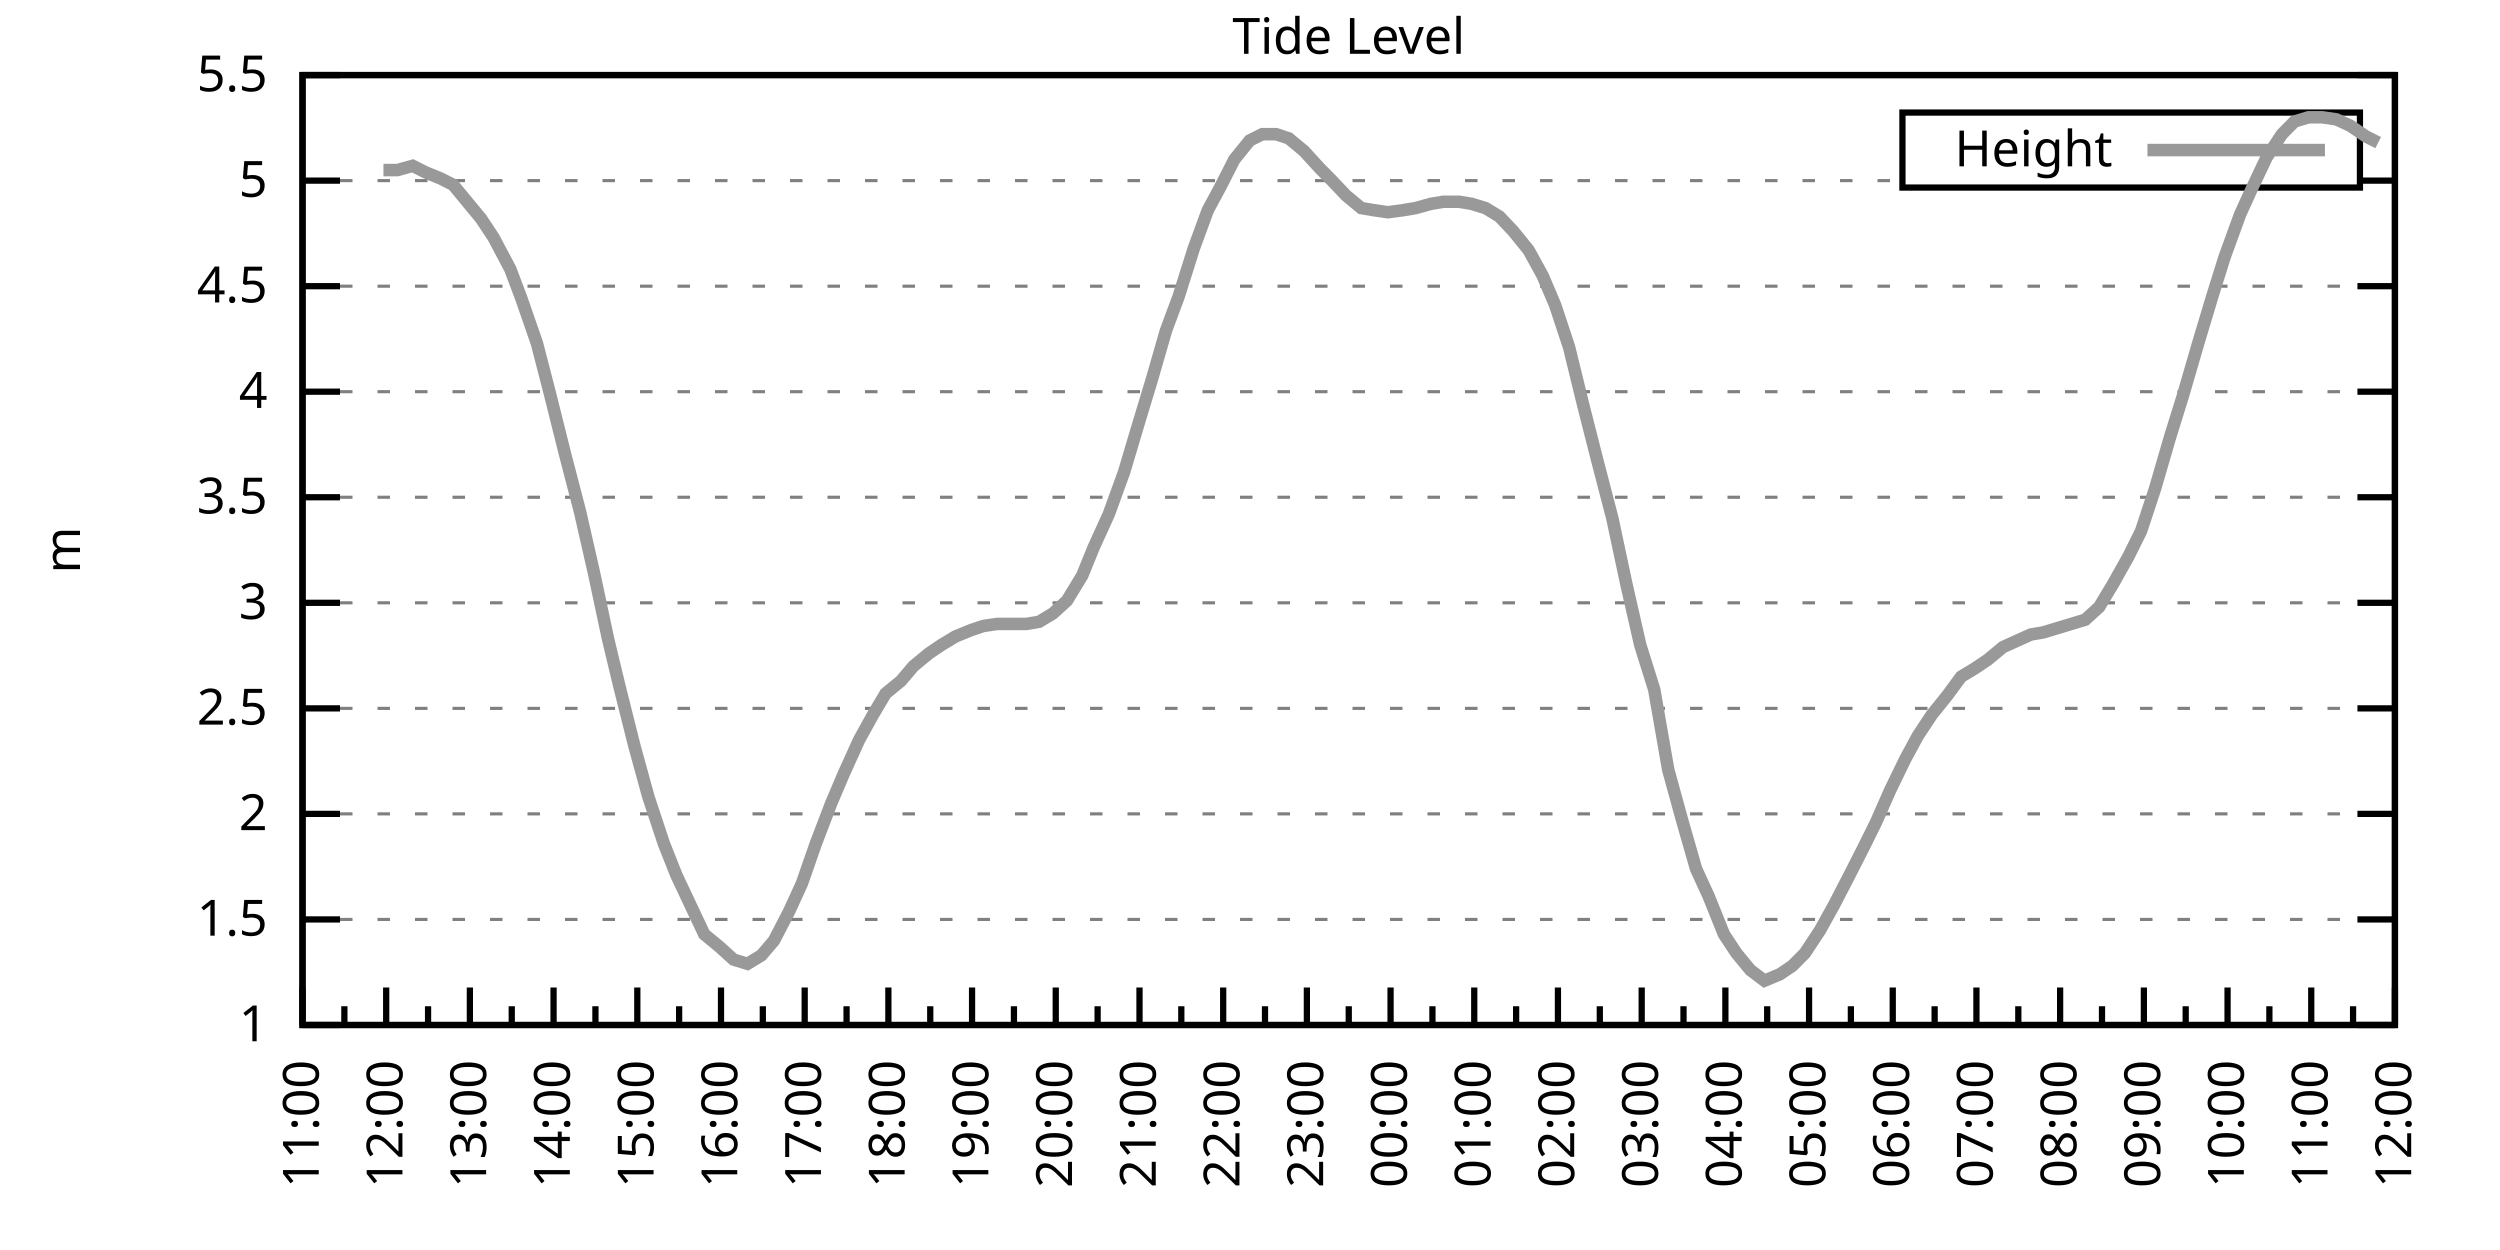
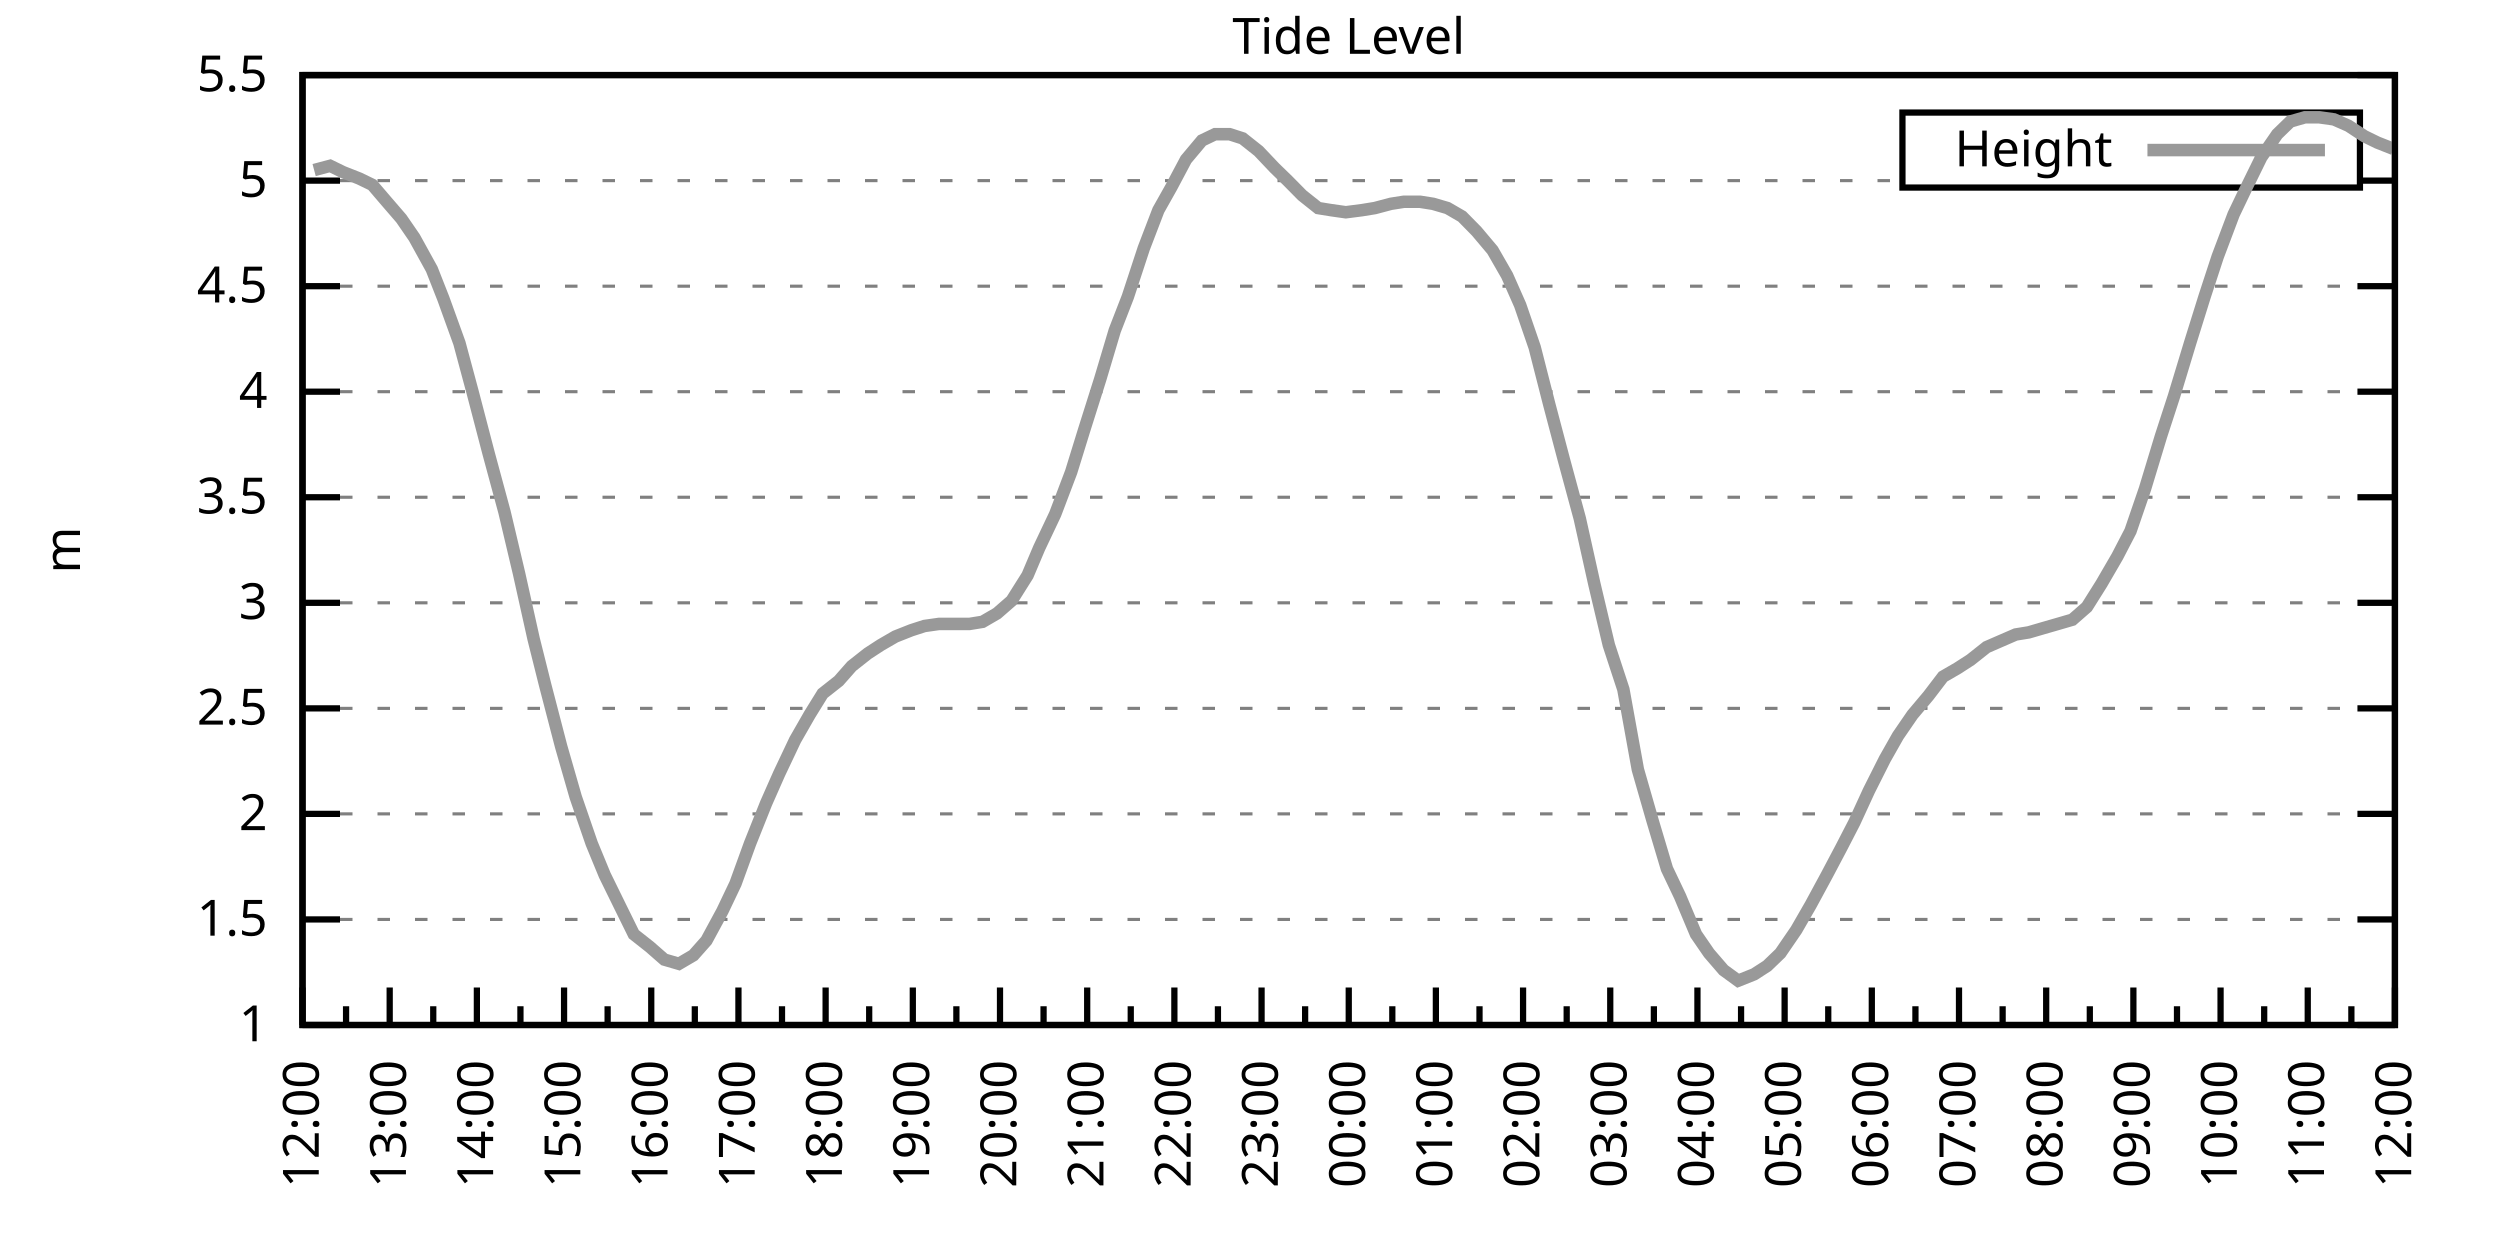
<svg xmlns="http://www.w3.org/2000/svg" xmlns:xlink="http://www.w3.org/1999/xlink" width="400" height="200" viewBox="0 0 400 200">
  <g id="gnuplot_canvas">
    <rect x="0" y="0" width="400" height="200" fill="none" />
    <defs>
      <circle id="gpDot" r="0.5" stroke-width="0.5" stroke="currentColor" />
      <path id="gpPt0" stroke-width="0.333" stroke="currentColor" d="M-1,0 h2 M0,-1 v2" />
      <path id="gpPt1" stroke-width="0.333" stroke="currentColor" d="M-1,-1 L1,1 M1,-1 L-1,1" />
      <path id="gpPt2" stroke-width="0.333" stroke="currentColor" d="M-1,0 L1,0 M0,-1 L0,1 M-1,-1 L1,1 M-1,1 L1,-1" />
      <rect id="gpPt3" stroke-width="0.333" stroke="currentColor" x="-1" y="-1" width="2" height="2" />
      <rect id="gpPt4" stroke-width="0.333" stroke="currentColor" fill="currentColor" x="-1" y="-1" width="2" height="2" />
      <circle id="gpPt5" stroke-width="0.333" stroke="currentColor" cx="0" cy="0" r="1" />
      <use xlink:href="#gpPt5" id="gpPt6" fill="currentColor" stroke="none" />
      <path id="gpPt7" stroke-width="0.333" stroke="currentColor" d="M0,-1.33 L-1.33,0.67 L1.33,0.67 z" />
      <use xlink:href="#gpPt7" id="gpPt8" fill="currentColor" stroke="none" />
      <use xlink:href="#gpPt7" id="gpPt9" stroke="currentColor" transform="rotate(180)" />
      <use xlink:href="#gpPt9" id="gpPt10" fill="currentColor" stroke="none" />
      <use xlink:href="#gpPt3" id="gpPt11" stroke="currentColor" transform="rotate(45)" />
      <use xlink:href="#gpPt11" id="gpPt12" fill="currentColor" stroke="none" />
      <path id="gpPt13" stroke-width="0.333" stroke="currentColor" d="M0,1.330 L1.265,0.411 L0.782,-1.067 L-0.782,-1.076 L-1.265,0.411 z" />
      <use xlink:href="#gpPt13" id="gpPt14" fill="currentColor" stroke="none" />
      <filter id="textbox" filterUnits="objectBoundingBox" x="0" y="0" height="1" width="1">
        <feFlood flood-color="white" flood-opacity="1" result="bgnd" />
        <feComposite in="SourceGraphic" in2="bgnd" operator="atop" />
      </filter>
      <filter id="greybox" filterUnits="objectBoundingBox" x="0" y="0" height="1" width="1">
        <feFlood flood-color="lightgrey" flood-opacity="1" result="grey" />
        <feComposite in="SourceGraphic" in2="grey" operator="atop" />
      </filter>
    </defs>
    <g fill="none" color="white" stroke="currentColor" stroke-width="1.00" stroke-linecap="butt" stroke-linejoin="miter">
</g>
    <g fill="none" color="black" stroke="currentColor" stroke-width="1.00" stroke-linecap="butt" stroke-linejoin="miter">
      <g stroke="none" shape-rendering="crispEdges">
        <polygon fill="rgb(255, 255, 255)" points="48.40,164.00 383.18,164.00 383.18,12.02 48.40,12.02 " />
      </g>
    </g>
    <g fill="none" color="black" stroke="currentColor" stroke-width="1.00" stroke-linecap="butt" stroke-linejoin="miter">
</g>
    <g fill="none" color="black" stroke="black" stroke-width="0.50" stroke-linecap="butt" stroke-linejoin="miter">
</g>
    <g fill="none" color="gray" stroke="currentColor" stroke-width="0.50" stroke-linecap="butt" stroke-linejoin="miter">
      <path stroke="gray" stroke-dasharray="2,4" class="gridline" d="M48.40,164.00 L383.19,164.00  " />
    </g>
    <g fill="none" color="gray" stroke="gray" stroke-width="1.00" stroke-linecap="butt" stroke-linejoin="miter">
</g>
    <g fill="none" color="black" stroke="currentColor" stroke-width="1.00" stroke-linecap="butt" stroke-linejoin="miter">
      <path stroke="black" d="M48.40,164.00 L54.40,164.00 M383.19,164.00 L377.19,164.00  " />
      <g transform="translate(42.80,166.60)" stroke="none" fill="black" font-family="Sans" font-size="8.00" text-anchor="end">
        <text>
          <tspan font-family="Sans"> 1</tspan>
        </text>
      </g>
    </g>
    <g fill="none" color="black" stroke="currentColor" stroke-width="1.00" stroke-linecap="butt" stroke-linejoin="miter">
</g>
    <g fill="none" color="black" stroke="black" stroke-width="0.50" stroke-linecap="butt" stroke-linejoin="miter">
</g>
    <g fill="none" color="gray" stroke="currentColor" stroke-width="0.50" stroke-linecap="butt" stroke-linejoin="miter">
      <path stroke="gray" stroke-dasharray="2,4" class="gridline" d="M48.40,147.11 L383.19,147.11  " />
    </g>
    <g fill="none" color="gray" stroke="gray" stroke-width="1.00" stroke-linecap="butt" stroke-linejoin="miter">
</g>
    <g fill="none" color="black" stroke="currentColor" stroke-width="1.00" stroke-linecap="butt" stroke-linejoin="miter">
      <path stroke="black" d="M48.40,147.11 L54.40,147.11 M383.19,147.11 L377.19,147.11  " />
      <g transform="translate(42.80,149.71)" stroke="none" fill="black" font-family="Sans" font-size="8.00" text-anchor="end">
        <text>
          <tspan font-family="Sans"> 1.5</tspan>
        </text>
      </g>
    </g>
    <g fill="none" color="black" stroke="currentColor" stroke-width="1.00" stroke-linecap="butt" stroke-linejoin="miter">
</g>
    <g fill="none" color="black" stroke="black" stroke-width="0.50" stroke-linecap="butt" stroke-linejoin="miter">
</g>
    <g fill="none" color="gray" stroke="currentColor" stroke-width="0.50" stroke-linecap="butt" stroke-linejoin="miter">
      <path stroke="gray" stroke-dasharray="2,4" class="gridline" d="M48.40,130.22 L383.19,130.22  " />
    </g>
    <g fill="none" color="gray" stroke="gray" stroke-width="1.00" stroke-linecap="butt" stroke-linejoin="miter">
</g>
    <g fill="none" color="black" stroke="currentColor" stroke-width="1.00" stroke-linecap="butt" stroke-linejoin="miter">
      <path stroke="black" d="M48.40,130.22 L54.40,130.22 M383.19,130.22 L377.19,130.22  " />
      <g transform="translate(42.80,132.82)" stroke="none" fill="black" font-family="Sans" font-size="8.00" text-anchor="end">
        <text>
          <tspan font-family="Sans"> 2</tspan>
        </text>
      </g>
    </g>
    <g fill="none" color="black" stroke="currentColor" stroke-width="1.00" stroke-linecap="butt" stroke-linejoin="miter">
</g>
    <g fill="none" color="black" stroke="black" stroke-width="0.50" stroke-linecap="butt" stroke-linejoin="miter">
</g>
    <g fill="none" color="gray" stroke="currentColor" stroke-width="0.50" stroke-linecap="butt" stroke-linejoin="miter">
      <path stroke="gray" stroke-dasharray="2,4" class="gridline" d="M48.40,113.34 L383.19,113.34  " />
    </g>
    <g fill="none" color="gray" stroke="gray" stroke-width="1.00" stroke-linecap="butt" stroke-linejoin="miter">
</g>
    <g fill="none" color="black" stroke="currentColor" stroke-width="1.00" stroke-linecap="butt" stroke-linejoin="miter">
      <path stroke="black" d="M48.40,113.34 L54.40,113.34 M383.19,113.34 L377.19,113.34  " />
      <g transform="translate(42.80,115.94)" stroke="none" fill="black" font-family="Sans" font-size="8.00" text-anchor="end">
        <text>
          <tspan font-family="Sans"> 2.5</tspan>
        </text>
      </g>
    </g>
    <g fill="none" color="black" stroke="currentColor" stroke-width="1.00" stroke-linecap="butt" stroke-linejoin="miter">
</g>
    <g fill="none" color="black" stroke="black" stroke-width="0.50" stroke-linecap="butt" stroke-linejoin="miter">
</g>
    <g fill="none" color="gray" stroke="currentColor" stroke-width="0.50" stroke-linecap="butt" stroke-linejoin="miter">
      <path stroke="gray" stroke-dasharray="2,4" class="gridline" d="M48.40,96.45 L383.19,96.45  " />
    </g>
    <g fill="none" color="gray" stroke="gray" stroke-width="1.00" stroke-linecap="butt" stroke-linejoin="miter">
</g>
    <g fill="none" color="black" stroke="currentColor" stroke-width="1.00" stroke-linecap="butt" stroke-linejoin="miter">
      <path stroke="black" d="M48.40,96.45 L54.40,96.45 M383.19,96.45 L377.19,96.45  " />
      <g transform="translate(42.80,99.05)" stroke="none" fill="black" font-family="Sans" font-size="8.00" text-anchor="end">
        <text>
          <tspan font-family="Sans"> 3</tspan>
        </text>
      </g>
    </g>
    <g fill="none" color="black" stroke="currentColor" stroke-width="1.00" stroke-linecap="butt" stroke-linejoin="miter">
</g>
    <g fill="none" color="black" stroke="black" stroke-width="0.50" stroke-linecap="butt" stroke-linejoin="miter">
</g>
    <g fill="none" color="gray" stroke="currentColor" stroke-width="0.50" stroke-linecap="butt" stroke-linejoin="miter">
      <path stroke="gray" stroke-dasharray="2,4" class="gridline" d="M48.40,79.56 L383.19,79.56  " />
    </g>
    <g fill="none" color="gray" stroke="gray" stroke-width="1.00" stroke-linecap="butt" stroke-linejoin="miter">
</g>
    <g fill="none" color="black" stroke="currentColor" stroke-width="1.00" stroke-linecap="butt" stroke-linejoin="miter">
      <path stroke="black" d="M48.40,79.56 L54.40,79.56 M383.19,79.56 L377.19,79.56  " />
      <g transform="translate(42.80,82.16)" stroke="none" fill="black" font-family="Sans" font-size="8.00" text-anchor="end">
        <text>
          <tspan font-family="Sans"> 3.5</tspan>
        </text>
      </g>
    </g>
    <g fill="none" color="black" stroke="currentColor" stroke-width="1.00" stroke-linecap="butt" stroke-linejoin="miter">
</g>
    <g fill="none" color="black" stroke="black" stroke-width="0.50" stroke-linecap="butt" stroke-linejoin="miter">
</g>
    <g fill="none" color="gray" stroke="currentColor" stroke-width="0.50" stroke-linecap="butt" stroke-linejoin="miter">
      <path stroke="gray" stroke-dasharray="2,4" class="gridline" d="M48.40,62.67 L383.19,62.67  " />
    </g>
    <g fill="none" color="gray" stroke="gray" stroke-width="1.00" stroke-linecap="butt" stroke-linejoin="miter">
</g>
    <g fill="none" color="black" stroke="currentColor" stroke-width="1.00" stroke-linecap="butt" stroke-linejoin="miter">
      <path stroke="black" d="M48.40,62.67 L54.40,62.67 M383.19,62.67 L377.19,62.67  " />
      <g transform="translate(42.80,65.27)" stroke="none" fill="black" font-family="Sans" font-size="8.00" text-anchor="end">
        <text>
          <tspan font-family="Sans"> 4</tspan>
        </text>
      </g>
    </g>
    <g fill="none" color="black" stroke="currentColor" stroke-width="1.00" stroke-linecap="butt" stroke-linejoin="miter">
</g>
    <g fill="none" color="black" stroke="black" stroke-width="0.50" stroke-linecap="butt" stroke-linejoin="miter">
</g>
    <g fill="none" color="gray" stroke="currentColor" stroke-width="0.50" stroke-linecap="butt" stroke-linejoin="miter">
      <path stroke="gray" stroke-dasharray="2,4" class="gridline" d="M48.40,45.79 L383.19,45.79  " />
    </g>
    <g fill="none" color="gray" stroke="gray" stroke-width="1.00" stroke-linecap="butt" stroke-linejoin="miter">
</g>
    <g fill="none" color="black" stroke="currentColor" stroke-width="1.00" stroke-linecap="butt" stroke-linejoin="miter">
      <path stroke="black" d="M48.40,45.79 L54.40,45.79 M383.19,45.79 L377.19,45.79  " />
      <g transform="translate(42.80,48.39)" stroke="none" fill="black" font-family="Sans" font-size="8.00" text-anchor="end">
        <text>
          <tspan font-family="Sans"> 4.5</tspan>
        </text>
      </g>
    </g>
    <g fill="none" color="black" stroke="currentColor" stroke-width="1.00" stroke-linecap="butt" stroke-linejoin="miter">
</g>
    <g fill="none" color="black" stroke="black" stroke-width="0.50" stroke-linecap="butt" stroke-linejoin="miter">
</g>
    <g fill="none" color="gray" stroke="currentColor" stroke-width="0.50" stroke-linecap="butt" stroke-linejoin="miter">
      <path stroke="gray" stroke-dasharray="2,4" class="gridline" d="M48.40,28.90 L304.39,28.90 M377.59,28.90 L383.19,28.90  " />
    </g>
    <g fill="none" color="gray" stroke="gray" stroke-width="1.00" stroke-linecap="butt" stroke-linejoin="miter">
</g>
    <g fill="none" color="black" stroke="currentColor" stroke-width="1.00" stroke-linecap="butt" stroke-linejoin="miter">
      <path stroke="black" d="M48.40,28.90 L54.40,28.90 M383.19,28.90 L377.19,28.90  " />
      <g transform="translate(42.80,31.50)" stroke="none" fill="black" font-family="Sans" font-size="8.00" text-anchor="end">
        <text>
          <tspan font-family="Sans"> 5</tspan>
        </text>
      </g>
    </g>
    <g fill="none" color="black" stroke="currentColor" stroke-width="1.00" stroke-linecap="butt" stroke-linejoin="miter">
</g>
    <g fill="none" color="black" stroke="black" stroke-width="0.50" stroke-linecap="butt" stroke-linejoin="miter">
</g>
    <g fill="none" color="gray" stroke="currentColor" stroke-width="0.50" stroke-linecap="butt" stroke-linejoin="miter">
      <path stroke="gray" stroke-dasharray="2,4" class="gridline" d="M48.40,12.01 L383.19,12.01  " />
    </g>
    <g fill="none" color="gray" stroke="gray" stroke-width="1.00" stroke-linecap="butt" stroke-linejoin="miter">
</g>
    <g fill="none" color="black" stroke="currentColor" stroke-width="1.00" stroke-linecap="butt" stroke-linejoin="miter">
      <path stroke="black" d="M48.40,12.01 L54.40,12.01 M383.19,12.01 L377.19,12.01  " />
      <g transform="translate(42.80,14.61)" stroke="none" fill="black" font-family="Sans" font-size="8.00" text-anchor="end">
        <text>
          <tspan font-family="Sans"> 5.5</tspan>
        </text>
      </g>
    </g>
    <g fill="none" color="black" stroke="currentColor" stroke-width="1.00" stroke-linecap="butt" stroke-linejoin="miter">
      <path stroke="black" d="M48.40,164.00 L48.40,158.00  " />
      <g transform="translate(51.00,169.60) rotate(270)" stroke="none" fill="black" font-family="Sans" font-size="8.00" text-anchor="end">
        <text>
+           <tspan font-family="Sans">12:00</tspan>
+         </text>
+       </g>
+     </g>
+     <g fill="none" color="black" stroke="currentColor" stroke-width="1.00" stroke-linecap="butt" stroke-linejoin="miter">
+       <path stroke="black" d="M55.37,164.00 L55.37,161.00 M62.35,164.00 L62.35,158.00  " />
+       <g transform="translate(64.95,169.60) rotate(270)" stroke="none" fill="black" font-family="Sans" font-size="8.00" text-anchor="end">
+         <text>
+           <tspan font-family="Sans">13:00</tspan>
+         </text>
+       </g>
+     </g>
+     <g fill="none" color="black" stroke="currentColor" stroke-width="1.00" stroke-linecap="butt" stroke-linejoin="miter">
+       <path stroke="black" d="M69.32,164.00 L69.32,161.00 M76.30,164.00 L76.30,158.00  " />
+       <g transform="translate(78.90,169.60) rotate(270)" stroke="none" fill="black" font-family="Sans" font-size="8.00" text-anchor="end">
+         <text>
+           <tspan font-family="Sans">14:00</tspan>
+         </text>
+       </g>
+     </g>
+     <g fill="none" color="black" stroke="currentColor" stroke-width="1.00" stroke-linecap="butt" stroke-linejoin="miter">
+       <path stroke="black" d="M83.27,164.00 L83.27,161.00 M90.25,164.00 L90.25,158.00  " />
+       <g transform="translate(92.85,169.60) rotate(270)" stroke="none" fill="black" font-family="Sans" font-size="8.00" text-anchor="end">
+         <text>
+           <tspan font-family="Sans">15:00</tspan>
+         </text>
+       </g>
+     </g>
+     <g fill="none" color="black" stroke="currentColor" stroke-width="1.00" stroke-linecap="butt" stroke-linejoin="miter">
+       <path stroke="black" d="M97.22,164.00 L97.22,161.00 M104.20,164.00 L104.20,158.00  " />
+       <g transform="translate(106.80,169.60) rotate(270)" stroke="none" fill="black" font-family="Sans" font-size="8.00" text-anchor="end">
+         <text>
+           <tspan font-family="Sans">16:00</tspan>
+         </text>
+       </g>
+     </g>
+     <g fill="none" color="black" stroke="currentColor" stroke-width="1.00" stroke-linecap="butt" stroke-linejoin="miter">
+       <path stroke="black" d="M111.17,164.00 L111.17,161.00 M118.15,164.00 L118.15,158.00  " />
+       <g transform="translate(120.75,169.60) rotate(270)" stroke="none" fill="black" font-family="Sans" font-size="8.00" text-anchor="end">
+         <text>
+           <tspan font-family="Sans">17:00</tspan>
+         </text>
+       </g>
+     </g>
+     <g fill="none" color="black" stroke="currentColor" stroke-width="1.00" stroke-linecap="butt" stroke-linejoin="miter">
+       <path stroke="black" d="M125.12,164.00 L125.12,161.00 M132.10,164.00 L132.10,158.00  " />
+       <g transform="translate(134.70,169.60) rotate(270)" stroke="none" fill="black" font-family="Sans" font-size="8.00" text-anchor="end">
+         <text>
+           <tspan font-family="Sans">18:00</tspan>
+         </text>
+       </g>
+     </g>
+     <g fill="none" color="black" stroke="currentColor" stroke-width="1.00" stroke-linecap="butt" stroke-linejoin="miter">
+       <path stroke="black" d="M139.07,164.00 L139.07,161.00 M146.05,164.00 L146.05,158.00  " />
+       <g transform="translate(148.65,169.60) rotate(270)" stroke="none" fill="black" font-family="Sans" font-size="8.00" text-anchor="end">
+         <text>
+           <tspan font-family="Sans">19:00</tspan>
+         </text>
+       </g>
+     </g>
+     <g fill="none" color="black" stroke="currentColor" stroke-width="1.00" stroke-linecap="butt" stroke-linejoin="miter">
+       <path stroke="black" d="M153.02,164.00 L153.02,161.00 M160.00,164.00 L160.00,158.00  " />
+       <g transform="translate(162.60,169.60) rotate(270)" stroke="none" fill="black" font-family="Sans" font-size="8.00" text-anchor="end">
+         <text>
+           <tspan font-family="Sans">20:00</tspan>
+         </text>
+       </g>
+     </g>
+     <g fill="none" color="black" stroke="currentColor" stroke-width="1.00" stroke-linecap="butt" stroke-linejoin="miter">
+       <path stroke="black" d="M166.97,164.00 L166.97,161.00 M173.95,164.00 L173.95,158.00  " />
+       <g transform="translate(176.55,169.60) rotate(270)" stroke="none" fill="black" font-family="Sans" font-size="8.00" text-anchor="end">
+         <text>
+           <tspan font-family="Sans">21:00</tspan>
+         </text>
+       </g>
+     </g>
+     <g fill="none" color="black" stroke="currentColor" stroke-width="1.00" stroke-linecap="butt" stroke-linejoin="miter">
+       <path stroke="black" d="M180.92,164.00 L180.92,161.00 M187.90,164.00 L187.90,158.00  " />
+       <g transform="translate(190.50,169.60) rotate(270)" stroke="none" fill="black" font-family="Sans" font-size="8.00" text-anchor="end">
+         <text>
+           <tspan font-family="Sans">22:00</tspan>
+         </text>
+       </g>
+     </g>
+     <g fill="none" color="black" stroke="currentColor" stroke-width="1.00" stroke-linecap="butt" stroke-linejoin="miter">
+       <path stroke="black" d="M194.87,164.00 L194.87,161.00 M201.85,164.00 L201.85,158.00  " />
+       <g transform="translate(204.45,169.60) rotate(270)" stroke="none" fill="black" font-family="Sans" font-size="8.00" text-anchor="end">
+         <text>
+           <tspan font-family="Sans">23:00</tspan>
+         </text>
+       </g>
+     </g>
+     <g fill="none" color="black" stroke="currentColor" stroke-width="1.00" stroke-linecap="butt" stroke-linejoin="miter">
+       <path stroke="black" d="M208.82,164.00 L208.82,161.00 M215.80,164.00 L215.80,158.00  " />
+       <g transform="translate(218.40,169.60) rotate(270)" stroke="none" fill="black" font-family="Sans" font-size="8.00" text-anchor="end">
+         <text>
+           <tspan font-family="Sans">00:00</tspan>
+         </text>
+       </g>
+     </g>
+     <g fill="none" color="black" stroke="currentColor" stroke-width="1.00" stroke-linecap="butt" stroke-linejoin="miter">
+       <path stroke="black" d="M222.77,164.00 L222.77,161.00 M229.74,164.00 L229.74,158.00  " />
+       <g transform="translate(232.34,169.60) rotate(270)" stroke="none" fill="black" font-family="Sans" font-size="8.00" text-anchor="end">
+         <text>
+           <tspan font-family="Sans">01:00</tspan>
+         </text>
+       </g>
+     </g>
+     <g fill="none" color="black" stroke="currentColor" stroke-width="1.00" stroke-linecap="butt" stroke-linejoin="miter">
+       <path stroke="black" d="M236.72,164.00 L236.72,161.00 M243.69,164.00 L243.69,158.00  " />
+       <g transform="translate(246.29,169.60) rotate(270)" stroke="none" fill="black" font-family="Sans" font-size="8.00" text-anchor="end">
+         <text>
+           <tspan font-family="Sans">02:00</tspan>
+         </text>
+       </g>
+     </g>
+     <g fill="none" color="black" stroke="currentColor" stroke-width="1.00" stroke-linecap="butt" stroke-linejoin="miter">
+       <path stroke="black" d="M250.67,164.00 L250.67,161.00 M257.64,164.00 L257.64,158.00  " />
+       <g transform="translate(260.24,169.60) rotate(270)" stroke="none" fill="black" font-family="Sans" font-size="8.00" text-anchor="end">
+         <text>
+           <tspan font-family="Sans">03:00</tspan>
+         </text>
+       </g>
+     </g>
+     <g fill="none" color="black" stroke="currentColor" stroke-width="1.00" stroke-linecap="butt" stroke-linejoin="miter">
+       <path stroke="black" d="M264.62,164.00 L264.62,161.00 M271.59,164.00 L271.59,158.00  " />
+       <g transform="translate(274.19,169.60) rotate(270)" stroke="none" fill="black" font-family="Sans" font-size="8.00" text-anchor="end">
+         <text>
+           <tspan font-family="Sans">04:00</tspan>
+         </text>
+       </g>
+     </g>
+     <g fill="none" color="black" stroke="currentColor" stroke-width="1.00" stroke-linecap="butt" stroke-linejoin="miter">
+       <path stroke="black" d="M278.57,164.00 L278.57,161.00 M285.54,164.00 L285.54,158.00  " />
+       <g transform="translate(288.14,169.60) rotate(270)" stroke="none" fill="black" font-family="Sans" font-size="8.00" text-anchor="end">
+         <text>
+           <tspan font-family="Sans">05:00</tspan>
+         </text>
+       </g>
+     </g>
+     <g fill="none" color="black" stroke="currentColor" stroke-width="1.00" stroke-linecap="butt" stroke-linejoin="miter">
+       <path stroke="black" d="M292.52,164.00 L292.52,161.00 M299.49,164.00 L299.49,158.00  " />
+       <g transform="translate(302.09,169.60) rotate(270)" stroke="none" fill="black" font-family="Sans" font-size="8.00" text-anchor="end">
+         <text>
+           <tspan font-family="Sans">06:00</tspan>
+         </text>
+       </g>
+     </g>
+     <g fill="none" color="black" stroke="currentColor" stroke-width="1.00" stroke-linecap="butt" stroke-linejoin="miter">
+       <path stroke="black" d="M306.47,164.00 L306.47,161.00 M313.44,164.00 L313.44,158.00  " />
+       <g transform="translate(316.04,169.60) rotate(270)" stroke="none" fill="black" font-family="Sans" font-size="8.00" text-anchor="end">
+         <text>
+           <tspan font-family="Sans">07:00</tspan>
+         </text>
+       </g>
+     </g>
+     <g fill="none" color="black" stroke="currentColor" stroke-width="1.00" stroke-linecap="butt" stroke-linejoin="miter">
+       <path stroke="black" d="M320.42,164.00 L320.42,161.00 M327.39,164.00 L327.39,158.00  " />
+       <g transform="translate(329.99,169.60) rotate(270)" stroke="none" fill="black" font-family="Sans" font-size="8.00" text-anchor="end">
+         <text>
+           <tspan font-family="Sans">08:00</tspan>
+         </text>
+       </g>
+     </g>
+     <g fill="none" color="black" stroke="currentColor" stroke-width="1.00" stroke-linecap="butt" stroke-linejoin="miter">
+       <path stroke="black" d="M334.37,164.00 L334.37,161.00 M341.34,164.00 L341.34,158.00  " />
+       <g transform="translate(343.94,169.60) rotate(270)" stroke="none" fill="black" font-family="Sans" font-size="8.00" text-anchor="end">
+         <text>
+           <tspan font-family="Sans">09:00</tspan>
+         </text>
+       </g>
+     </g>
+     <g fill="none" color="black" stroke="currentColor" stroke-width="1.00" stroke-linecap="butt" stroke-linejoin="miter">
+       <path stroke="black" d="M348.32,164.00 L348.32,161.00 M355.29,164.00 L355.29,158.00  " />
+       <g transform="translate(357.89,169.60) rotate(270)" stroke="none" fill="black" font-family="Sans" font-size="8.00" text-anchor="end">
+         <text>
+           <tspan font-family="Sans">10:00</tspan>
+         </text>
+       </g>
+     </g>
+     <g fill="none" color="black" stroke="currentColor" stroke-width="1.00" stroke-linecap="butt" stroke-linejoin="miter">
+       <path stroke="black" d="M362.27,164.00 L362.27,161.00 M369.24,164.00 L369.24,158.00  " />
+       <g transform="translate(371.84,169.60) rotate(270)" stroke="none" fill="black" font-family="Sans" font-size="8.00" text-anchor="end">
+         <text>
          <tspan font-family="Sans">11:00</tspan>
        </text>
      </g>
    </g>
    <g fill="none" color="black" stroke="currentColor" stroke-width="1.00" stroke-linecap="butt" stroke-linejoin="miter">
-       <path stroke="black" d="M55.10,164.00 L55.10,161.00 M61.79,164.00 L61.79,158.00  " />
-       <g transform="translate(64.39,169.60) rotate(270)" stroke="none" fill="black" font-family="Sans" font-size="8.00" text-anchor="end">
-         <text>
-           <tspan font-family="Sans">12:00</tspan>
-         </text>
-       </g>
-     </g>
-     <g fill="none" color="black" stroke="currentColor" stroke-width="1.00" stroke-linecap="butt" stroke-linejoin="miter">
-       <path stroke="black" d="M68.49,164.00 L68.49,161.00 M75.18,164.00 L75.18,158.00  " />
-       <g transform="translate(77.78,169.60) rotate(270)" stroke="none" fill="black" font-family="Sans" font-size="8.00" text-anchor="end">
-         <text>
-           <tspan font-family="Sans">13:00</tspan>
-         </text>
-       </g>
-     </g>
-     <g fill="none" color="black" stroke="currentColor" stroke-width="1.00" stroke-linecap="butt" stroke-linejoin="miter">
-       <path stroke="black" d="M81.88,164.00 L81.88,161.00 M88.57,164.00 L88.57,158.00  " />
-       <g transform="translate(91.17,169.60) rotate(270)" stroke="none" fill="black" font-family="Sans" font-size="8.00" text-anchor="end">
-         <text>
-           <tspan font-family="Sans">14:00</tspan>
-         </text>
-       </g>
-     </g>
-     <g fill="none" color="black" stroke="currentColor" stroke-width="1.00" stroke-linecap="butt" stroke-linejoin="miter">
-       <path stroke="black" d="M95.27,164.00 L95.27,161.00 M101.97,164.00 L101.97,158.00  " />
-       <g transform="translate(104.57,169.60) rotate(270)" stroke="none" fill="black" font-family="Sans" font-size="8.00" text-anchor="end">
-         <text>
-           <tspan font-family="Sans">15:00</tspan>
-         </text>
-       </g>
-     </g>
-     <g fill="none" color="black" stroke="currentColor" stroke-width="1.00" stroke-linecap="butt" stroke-linejoin="miter">
-       <path stroke="black" d="M108.66,164.00 L108.66,161.00 M115.36,164.00 L115.36,158.00  " />
-       <g transform="translate(117.96,169.60) rotate(270)" stroke="none" fill="black" font-family="Sans" font-size="8.00" text-anchor="end">
-         <text>
-           <tspan font-family="Sans">16:00</tspan>
-         </text>
-       </g>
-     </g>
-     <g fill="none" color="black" stroke="currentColor" stroke-width="1.00" stroke-linecap="butt" stroke-linejoin="miter">
-       <path stroke="black" d="M122.05,164.00 L122.05,161.00 M128.75,164.00 L128.75,158.00  " />
-       <g transform="translate(131.35,169.60) rotate(270)" stroke="none" fill="black" font-family="Sans" font-size="8.00" text-anchor="end">
-         <text>
-           <tspan font-family="Sans">17:00</tspan>
-         </text>
-       </g>
-     </g>
-     <g fill="none" color="black" stroke="currentColor" stroke-width="1.00" stroke-linecap="butt" stroke-linejoin="miter">
-       <path stroke="black" d="M135.45,164.00 L135.45,161.00 M142.14,164.00 L142.14,158.00  " />
-       <g transform="translate(144.74,169.60) rotate(270)" stroke="none" fill="black" font-family="Sans" font-size="8.00" text-anchor="end">
-         <text>
-           <tspan font-family="Sans">18:00</tspan>
-         </text>
-       </g>
-     </g>
-     <g fill="none" color="black" stroke="currentColor" stroke-width="1.00" stroke-linecap="butt" stroke-linejoin="miter">
-       <path stroke="black" d="M148.84,164.00 L148.84,161.00 M155.53,164.00 L155.53,158.00  " />
-       <g transform="translate(158.13,169.60) rotate(270)" stroke="none" fill="black" font-family="Sans" font-size="8.00" text-anchor="end">
-         <text>
-           <tspan font-family="Sans">19:00</tspan>
-         </text>
-       </g>
-     </g>
-     <g fill="none" color="black" stroke="currentColor" stroke-width="1.00" stroke-linecap="butt" stroke-linejoin="miter">
-       <path stroke="black" d="M162.23,164.00 L162.23,161.00 M168.92,164.00 L168.92,158.00  " />
-       <g transform="translate(171.52,169.60) rotate(270)" stroke="none" fill="black" font-family="Sans" font-size="8.00" text-anchor="end">
-         <text>
-           <tspan font-family="Sans">20:00</tspan>
-         </text>
-       </g>
-     </g>
-     <g fill="none" color="black" stroke="currentColor" stroke-width="1.00" stroke-linecap="butt" stroke-linejoin="miter">
-       <path stroke="black" d="M175.62,164.00 L175.62,161.00 M182.32,164.00 L182.32,158.00  " />
-       <g transform="translate(184.92,169.60) rotate(270)" stroke="none" fill="black" font-family="Sans" font-size="8.00" text-anchor="end">
-         <text>
-           <tspan font-family="Sans">21:00</tspan>
-         </text>
-       </g>
-     </g>
-     <g fill="none" color="black" stroke="currentColor" stroke-width="1.00" stroke-linecap="butt" stroke-linejoin="miter">
-       <path stroke="black" d="M189.01,164.00 L189.01,161.00 M195.71,164.00 L195.71,158.00  " />
-       <g transform="translate(198.31,169.60) rotate(270)" stroke="none" fill="black" font-family="Sans" font-size="8.00" text-anchor="end">
-         <text>
-           <tspan font-family="Sans">22:00</tspan>
-         </text>
-       </g>
-     </g>
-     <g fill="none" color="black" stroke="currentColor" stroke-width="1.00" stroke-linecap="butt" stroke-linejoin="miter">
-       <path stroke="black" d="M202.40,164.00 L202.40,161.00 M209.10,164.00 L209.10,158.00  " />
-       <g transform="translate(211.70,169.60) rotate(270)" stroke="none" fill="black" font-family="Sans" font-size="8.00" text-anchor="end">
-         <text>
-           <tspan font-family="Sans">23:00</tspan>
-         </text>
-       </g>
-     </g>
-     <g fill="none" color="black" stroke="currentColor" stroke-width="1.00" stroke-linecap="butt" stroke-linejoin="miter">
-       <path stroke="black" d="M215.80,164.00 L215.80,161.00 M222.49,164.00 L222.49,158.00  " />
-       <g transform="translate(225.09,169.60) rotate(270)" stroke="none" fill="black" font-family="Sans" font-size="8.00" text-anchor="end">
-         <text>
-           <tspan font-family="Sans">00:00</tspan>
-         </text>
-       </g>
-     </g>
-     <g fill="none" color="black" stroke="currentColor" stroke-width="1.00" stroke-linecap="butt" stroke-linejoin="miter">
-       <path stroke="black" d="M229.19,164.00 L229.19,161.00 M235.88,164.00 L235.88,158.00  " />
-       <g transform="translate(238.48,169.60) rotate(270)" stroke="none" fill="black" font-family="Sans" font-size="8.00" text-anchor="end">
-         <text>
-           <tspan font-family="Sans">01:00</tspan>
-         </text>
-       </g>
-     </g>
-     <g fill="none" color="black" stroke="currentColor" stroke-width="1.00" stroke-linecap="butt" stroke-linejoin="miter">
-       <path stroke="black" d="M242.58,164.00 L242.58,161.00 M249.27,164.00 L249.27,158.00  " />
-       <g transform="translate(251.87,169.60) rotate(270)" stroke="none" fill="black" font-family="Sans" font-size="8.00" text-anchor="end">
-         <text>
-           <tspan font-family="Sans">02:00</tspan>
-         </text>
-       </g>
-     </g>
-     <g fill="none" color="black" stroke="currentColor" stroke-width="1.00" stroke-linecap="butt" stroke-linejoin="miter">
-       <path stroke="black" d="M255.97,164.00 L255.97,161.00 M262.67,164.00 L262.67,158.00  " />
-       <g transform="translate(265.27,169.60) rotate(270)" stroke="none" fill="black" font-family="Sans" font-size="8.00" text-anchor="end">
-         <text>
-           <tspan font-family="Sans">03:00</tspan>
-         </text>
-       </g>
-     </g>
-     <g fill="none" color="black" stroke="currentColor" stroke-width="1.00" stroke-linecap="butt" stroke-linejoin="miter">
-       <path stroke="black" d="M269.36,164.00 L269.36,161.00 M276.06,164.00 L276.06,158.00  " />
-       <g transform="translate(278.66,169.60) rotate(270)" stroke="none" fill="black" font-family="Sans" font-size="8.00" text-anchor="end">
-         <text>
-           <tspan font-family="Sans">04:00</tspan>
-         </text>
-       </g>
-     </g>
-     <g fill="none" color="black" stroke="currentColor" stroke-width="1.00" stroke-linecap="butt" stroke-linejoin="miter">
-       <path stroke="black" d="M282.75,164.00 L282.75,161.00 M289.45,164.00 L289.45,158.00  " />
-       <g transform="translate(292.05,169.60) rotate(270)" stroke="none" fill="black" font-family="Sans" font-size="8.00" text-anchor="end">
-         <text>
-           <tspan font-family="Sans">05:00</tspan>
-         </text>
-       </g>
-     </g>
-     <g fill="none" color="black" stroke="currentColor" stroke-width="1.00" stroke-linecap="butt" stroke-linejoin="miter">
-       <path stroke="black" d="M296.14,164.00 L296.14,161.00 M302.84,164.00 L302.84,158.00  " />
-       <g transform="translate(305.44,169.60) rotate(270)" stroke="none" fill="black" font-family="Sans" font-size="8.00" text-anchor="end">
-         <text>
-           <tspan font-family="Sans">06:00</tspan>
-         </text>
-       </g>
-     </g>
-     <g fill="none" color="black" stroke="currentColor" stroke-width="1.00" stroke-linecap="butt" stroke-linejoin="miter">
-       <path stroke="black" d="M309.54,164.00 L309.54,161.00 M316.23,164.00 L316.23,158.00  " />
-       <g transform="translate(318.83,169.60) rotate(270)" stroke="none" fill="black" font-family="Sans" font-size="8.00" text-anchor="end">
-         <text>
-           <tspan font-family="Sans">07:00</tspan>
-         </text>
-       </g>
-     </g>
-     <g fill="none" color="black" stroke="currentColor" stroke-width="1.00" stroke-linecap="butt" stroke-linejoin="miter">
-       <path stroke="black" d="M322.93,164.00 L322.93,161.00 M329.62,164.00 L329.62,158.00  " />
-       <g transform="translate(332.22,169.60) rotate(270)" stroke="none" fill="black" font-family="Sans" font-size="8.00" text-anchor="end">
-         <text>
-           <tspan font-family="Sans">08:00</tspan>
-         </text>
-       </g>
-     </g>
-     <g fill="none" color="black" stroke="currentColor" stroke-width="1.00" stroke-linecap="butt" stroke-linejoin="miter">
-       <path stroke="black" d="M336.32,164.00 L336.32,161.00 M343.02,164.00 L343.02,158.00  " />
-       <g transform="translate(345.62,169.60) rotate(270)" stroke="none" fill="black" font-family="Sans" font-size="8.00" text-anchor="end">
-         <text>
-           <tspan font-family="Sans">09:00</tspan>
-         </text>
-       </g>
-     </g>
-     <g fill="none" color="black" stroke="currentColor" stroke-width="1.00" stroke-linecap="butt" stroke-linejoin="miter">
-       <path stroke="black" d="M349.71,164.00 L349.71,161.00 M356.41,164.00 L356.41,158.00  " />
-       <g transform="translate(359.01,169.60) rotate(270)" stroke="none" fill="black" font-family="Sans" font-size="8.00" text-anchor="end">
-         <text>
-           <tspan font-family="Sans">10:00</tspan>
-         </text>
-       </g>
-     </g>
-     <g fill="none" color="black" stroke="currentColor" stroke-width="1.00" stroke-linecap="butt" stroke-linejoin="miter">
-       <path stroke="black" d="M363.10,164.00 L363.10,161.00 M369.80,164.00 L369.80,158.00  " />
-       <g transform="translate(372.40,169.60) rotate(270)" stroke="none" fill="black" font-family="Sans" font-size="8.00" text-anchor="end">
-         <text>
-           <tspan font-family="Sans">11:00</tspan>
-         </text>
-       </g>
-     </g>
-     <g fill="none" color="black" stroke="currentColor" stroke-width="1.00" stroke-linecap="butt" stroke-linejoin="miter">
-       <path stroke="black" d="M376.49,164.00 L376.49,161.00 M383.19,164.00 L383.19,158.00  " />
+       <path stroke="black" d="M376.22,164.00 L376.22,161.00 M383.19,164.00 L383.19,158.00  " />
      <g transform="translate(385.79,169.60) rotate(270)" stroke="none" fill="black" font-family="Sans" font-size="8.00" text-anchor="end">
        <text>
          <tspan font-family="Sans">12:00</tspan>
        </text>
      </g>
    </g>
    <g fill="none" color="black" stroke="currentColor" stroke-width="1.00" stroke-linecap="butt" stroke-linejoin="miter">
</g>
    <g fill="none" color="black" stroke="currentColor" stroke-width="1.00" stroke-linecap="butt" stroke-linejoin="miter">
      <path stroke="black" d="M48.40,12.01 L48.40,164.00 L383.19,164.00 L383.19,12.01 L48.40,12.01 Z  " />
    </g>
    <g fill="none" color="black" stroke="currentColor" stroke-width="1.00" stroke-linecap="butt" stroke-linejoin="miter">
      <g transform="translate(12.80,88.01) rotate(270)" stroke="none" fill="black" font-family="Sans" font-size="8.00" text-anchor="middle">
        <text>
          <tspan font-family="Sans">m</tspan>
        </text>
      </g>
    </g>
    <g fill="none" color="black" stroke="currentColor" stroke-width="1.00" stroke-linecap="butt" stroke-linejoin="miter">
</g>
    <g fill="none" color="black" stroke="currentColor" stroke-width="1.00" stroke-linecap="butt" stroke-linejoin="miter">
      <path stroke="black" d="M304.39,30.01 L304.39,18.01 L377.59,18.01 L377.59,30.01 L304.39,30.01 Z  " />
    </g>
    <g id="Tide_level_plot_1">
      <g fill="none" color="white" stroke="black" stroke-width="2.00" stroke-linecap="butt" stroke-linejoin="miter">
</g>
      <g fill="none" color="black" stroke="currentColor" stroke-width="2.00" stroke-linecap="butt" stroke-linejoin="miter">
        <g transform="translate(337.99,26.61)" stroke="none" fill="black" font-family="Sans" font-size="8.00" text-anchor="end">
          <text>
            <tspan font-family="Sans">Height</tspan>
          </text>
        </g>
      </g>
      <g fill="none" color="black" stroke="currentColor" stroke-width="2.00" stroke-linecap="butt" stroke-linejoin="miter">
-         <path stroke="rgb(153, 153, 153)" d="M343.59,24.01 L371.99,24.01 M61.35,27.21 L63.58,27.21 L66.03,26.53 L68.04,27.55 L70.50,28.56 L72.50,29.57   L74.74,32.28 L76.97,34.98 L78.98,38.02 L81.66,43.08 L83.44,47.81 L85.90,54.90 L87.91,62.67 L90.36,72.47   L92.82,81.93 L95.05,91.72 L97.28,102.19 L99.06,109.62 L101.52,119.42 L103.75,127.52 L106.21,134.95 L108.22,140.02   L110.45,144.75 L112.68,149.48 L115.13,151.50 L117.37,153.53 L119.60,154.21 L121.83,152.85 L123.84,150.49 L126.29,145.76   L128.30,141.37 L130.54,134.95 L132.99,128.54 L135.00,123.81 L137.45,118.40 L139.69,114.35 L141.69,110.97 L144.15,108.95   L146.16,106.58 L148.61,104.56 L150.62,103.20 L152.85,101.85 L155.31,100.84 L157.32,100.16 L159.55,99.83 L161.78,99.83   L164.24,99.83 L166.25,99.49 L168.48,98.14 L170.71,96.11 L173.17,92.06 L174.95,87.67 L177.41,82.26 L179.86,75.51   L181.87,68.75 L184.32,60.65 L186.56,52.88 L188.57,47.47 L191.02,39.71 L193.25,33.63 L195.26,29.91 L197.49,25.52   L199.95,22.48 L201.96,21.47 L204.19,21.47 L206.20,22.14 L208.65,24.17 L211.11,26.87 L213.12,28.90 L215.35,31.26   L217.80,33.29 L219.81,33.63 L222.04,33.96 L224.50,33.63 L226.51,33.29 L228.96,32.61 L230.97,32.28 L233.43,32.28   L235.44,32.61 L237.67,33.29 L239.90,34.64 L242.13,37.00 L244.59,40.04 L246.82,44.10 L248.83,48.83 L251.06,55.58   L253.29,64.70 L255.52,73.48 L257.98,82.94 L260.21,93.41 L262.44,103.20 L264.67,110.30 L266.91,123.13 L269.14,131.24   L271.37,139.01 L273.38,143.40 L275.83,149.48 L277.84,152.52 L280.07,155.22 L282.31,156.91 L284.76,155.89 L286.77,154.54   L288.78,152.52 L291.23,148.80 L293.47,144.75 L295.92,140.02 L298.15,135.63 L300.16,131.58 L302.39,126.51 L304.85,121.44   L306.86,117.73 L309.09,114.35 L311.54,111.31 L313.78,108.27 L316.01,106.92 L318.02,105.57 L320.47,103.54 L322.70,102.53   L324.94,101.52 L326.95,101.18 L329.18,100.50 L331.41,99.83 L333.64,99.15 L335.87,97.12 L338.10,93.41 L340.56,89.02   L342.57,84.97 L344.80,78.21 L347.26,69.77 L349.26,63.35 L351.72,54.90 L353.95,47.47 L355.96,41.06 L358.42,34.30   L360.42,29.91 L362.66,25.18 L365.11,21.47 L367.12,19.44 L369.35,18.77 L371.58,18.77 L373.82,19.10 L376.05,20.12   L378.50,21.80 L380.51,22.82  " />
+         <path stroke="rgb(153, 153, 153)" d="M343.59,24.01 L371.99,24.01 M50.26,27.21 L52.82,26.53 L54.91,27.55 L57.47,28.56 L59.56,29.57 L61.88,32.28   L64.21,34.98 L66.30,38.02 L69.09,43.08 L70.95,47.81 L73.51,54.90 L75.60,62.67 L78.16,72.47 L80.72,81.93   L83.04,91.72 L85.37,102.19 L87.23,109.62 L89.78,119.42 L92.11,127.52 L94.67,134.95 L96.76,140.02 L99.08,144.75   L101.41,149.48 L103.97,151.50 L106.29,153.53 L108.62,154.21 L110.94,152.85 L113.03,150.49 L115.59,145.76 L117.68,141.37   L120.01,134.95 L122.57,128.54 L124.66,123.81 L127.22,118.40 L129.54,114.35 L131.63,110.97 L134.19,108.95 L136.28,106.58   L138.84,104.56 L140.93,103.20 L143.26,101.85 L145.81,100.84 L147.91,100.16 L150.23,99.83 L152.56,99.83 L155.11,99.83   L157.21,99.49 L159.53,98.14 L161.86,96.11 L164.41,92.06 L166.27,87.67 L168.83,82.26 L171.39,75.51 L173.48,68.75   L176.04,60.65 L178.36,52.88 L180.46,47.47 L183.01,39.71 L185.34,33.63 L187.43,29.91 L189.76,25.52 L192.31,22.48   L194.41,21.47 L196.73,21.47 L198.82,22.14 L201.38,24.17 L203.94,26.87 L206.03,28.90 L208.36,31.26 L210.91,33.29   L213.01,33.63 L215.33,33.96 L217.89,33.63 L219.98,33.29 L222.54,32.61 L224.63,32.28 L227.19,32.28 L229.28,32.61   L231.60,33.29 L233.93,34.64 L236.25,37.00 L238.81,40.04 L241.14,44.10 L243.23,48.83 L245.55,55.58 L247.88,64.70   L250.20,73.48 L252.76,82.94 L255.09,93.41 L257.41,103.20 L259.74,110.30 L262.06,123.13 L264.39,131.24 L266.71,139.01   L268.80,143.40 L271.36,149.48 L273.45,152.52 L275.78,155.22 L278.10,156.91 L280.66,155.89 L282.75,154.54 L284.85,152.52   L287.40,148.80 L289.73,144.75 L292.29,140.02 L294.61,135.63 L296.70,131.58 L299.03,126.51 L301.58,121.44 L303.68,117.73   L306.00,114.35 L308.56,111.31 L310.88,108.27 L313.21,106.92 L315.30,105.57 L317.86,103.54 L320.18,102.53 L322.51,101.52   L324.60,101.18 L326.93,100.50 L329.25,99.83 L331.58,99.15 L333.90,97.12 L336.23,93.41 L338.78,89.02 L340.88,84.97   L343.20,78.21 L345.76,69.77 L347.85,63.35 L350.41,54.90 L352.73,47.47 L354.83,41.06 L357.38,34.30 L359.48,29.91   L361.80,25.18 L364.36,21.47 L366.45,19.44 L368.78,18.77 L371.10,18.77 L373.43,19.10 L375.75,20.12 L378.31,21.80   L380.40,22.82 L382.96,23.83  " />
      </g>
    </g>
    <g fill="none" color="black" stroke="currentColor" stroke-width="2.00" stroke-linecap="butt" stroke-linejoin="miter">
</g>
    <g fill="none" color="black" stroke="black" stroke-width="1.00" stroke-linecap="butt" stroke-linejoin="miter">
</g>
    <g fill="none" color="black" stroke="currentColor" stroke-width="1.00" stroke-linecap="butt" stroke-linejoin="miter">
      <path stroke="black" d="M48.40,12.01 L48.40,164.00 L383.19,164.00 L383.19,12.01 L48.40,12.01 Z  " />
    </g>
    <g fill="none" color="black" stroke="currentColor" stroke-width="1.00" stroke-linecap="butt" stroke-linejoin="miter">
      <g transform="translate(215.79,8.61)" stroke="none" fill="black" font-family="Sans" font-size="8.00" text-anchor="middle">
        <text>
          <tspan font-family="Sans">Tide Level</tspan>
        </text>
      </g>
    </g>
    <g fill="none" color="black" stroke="currentColor" stroke-width="1.00" stroke-linecap="butt" stroke-linejoin="miter">
</g>
  </g>
</svg>
